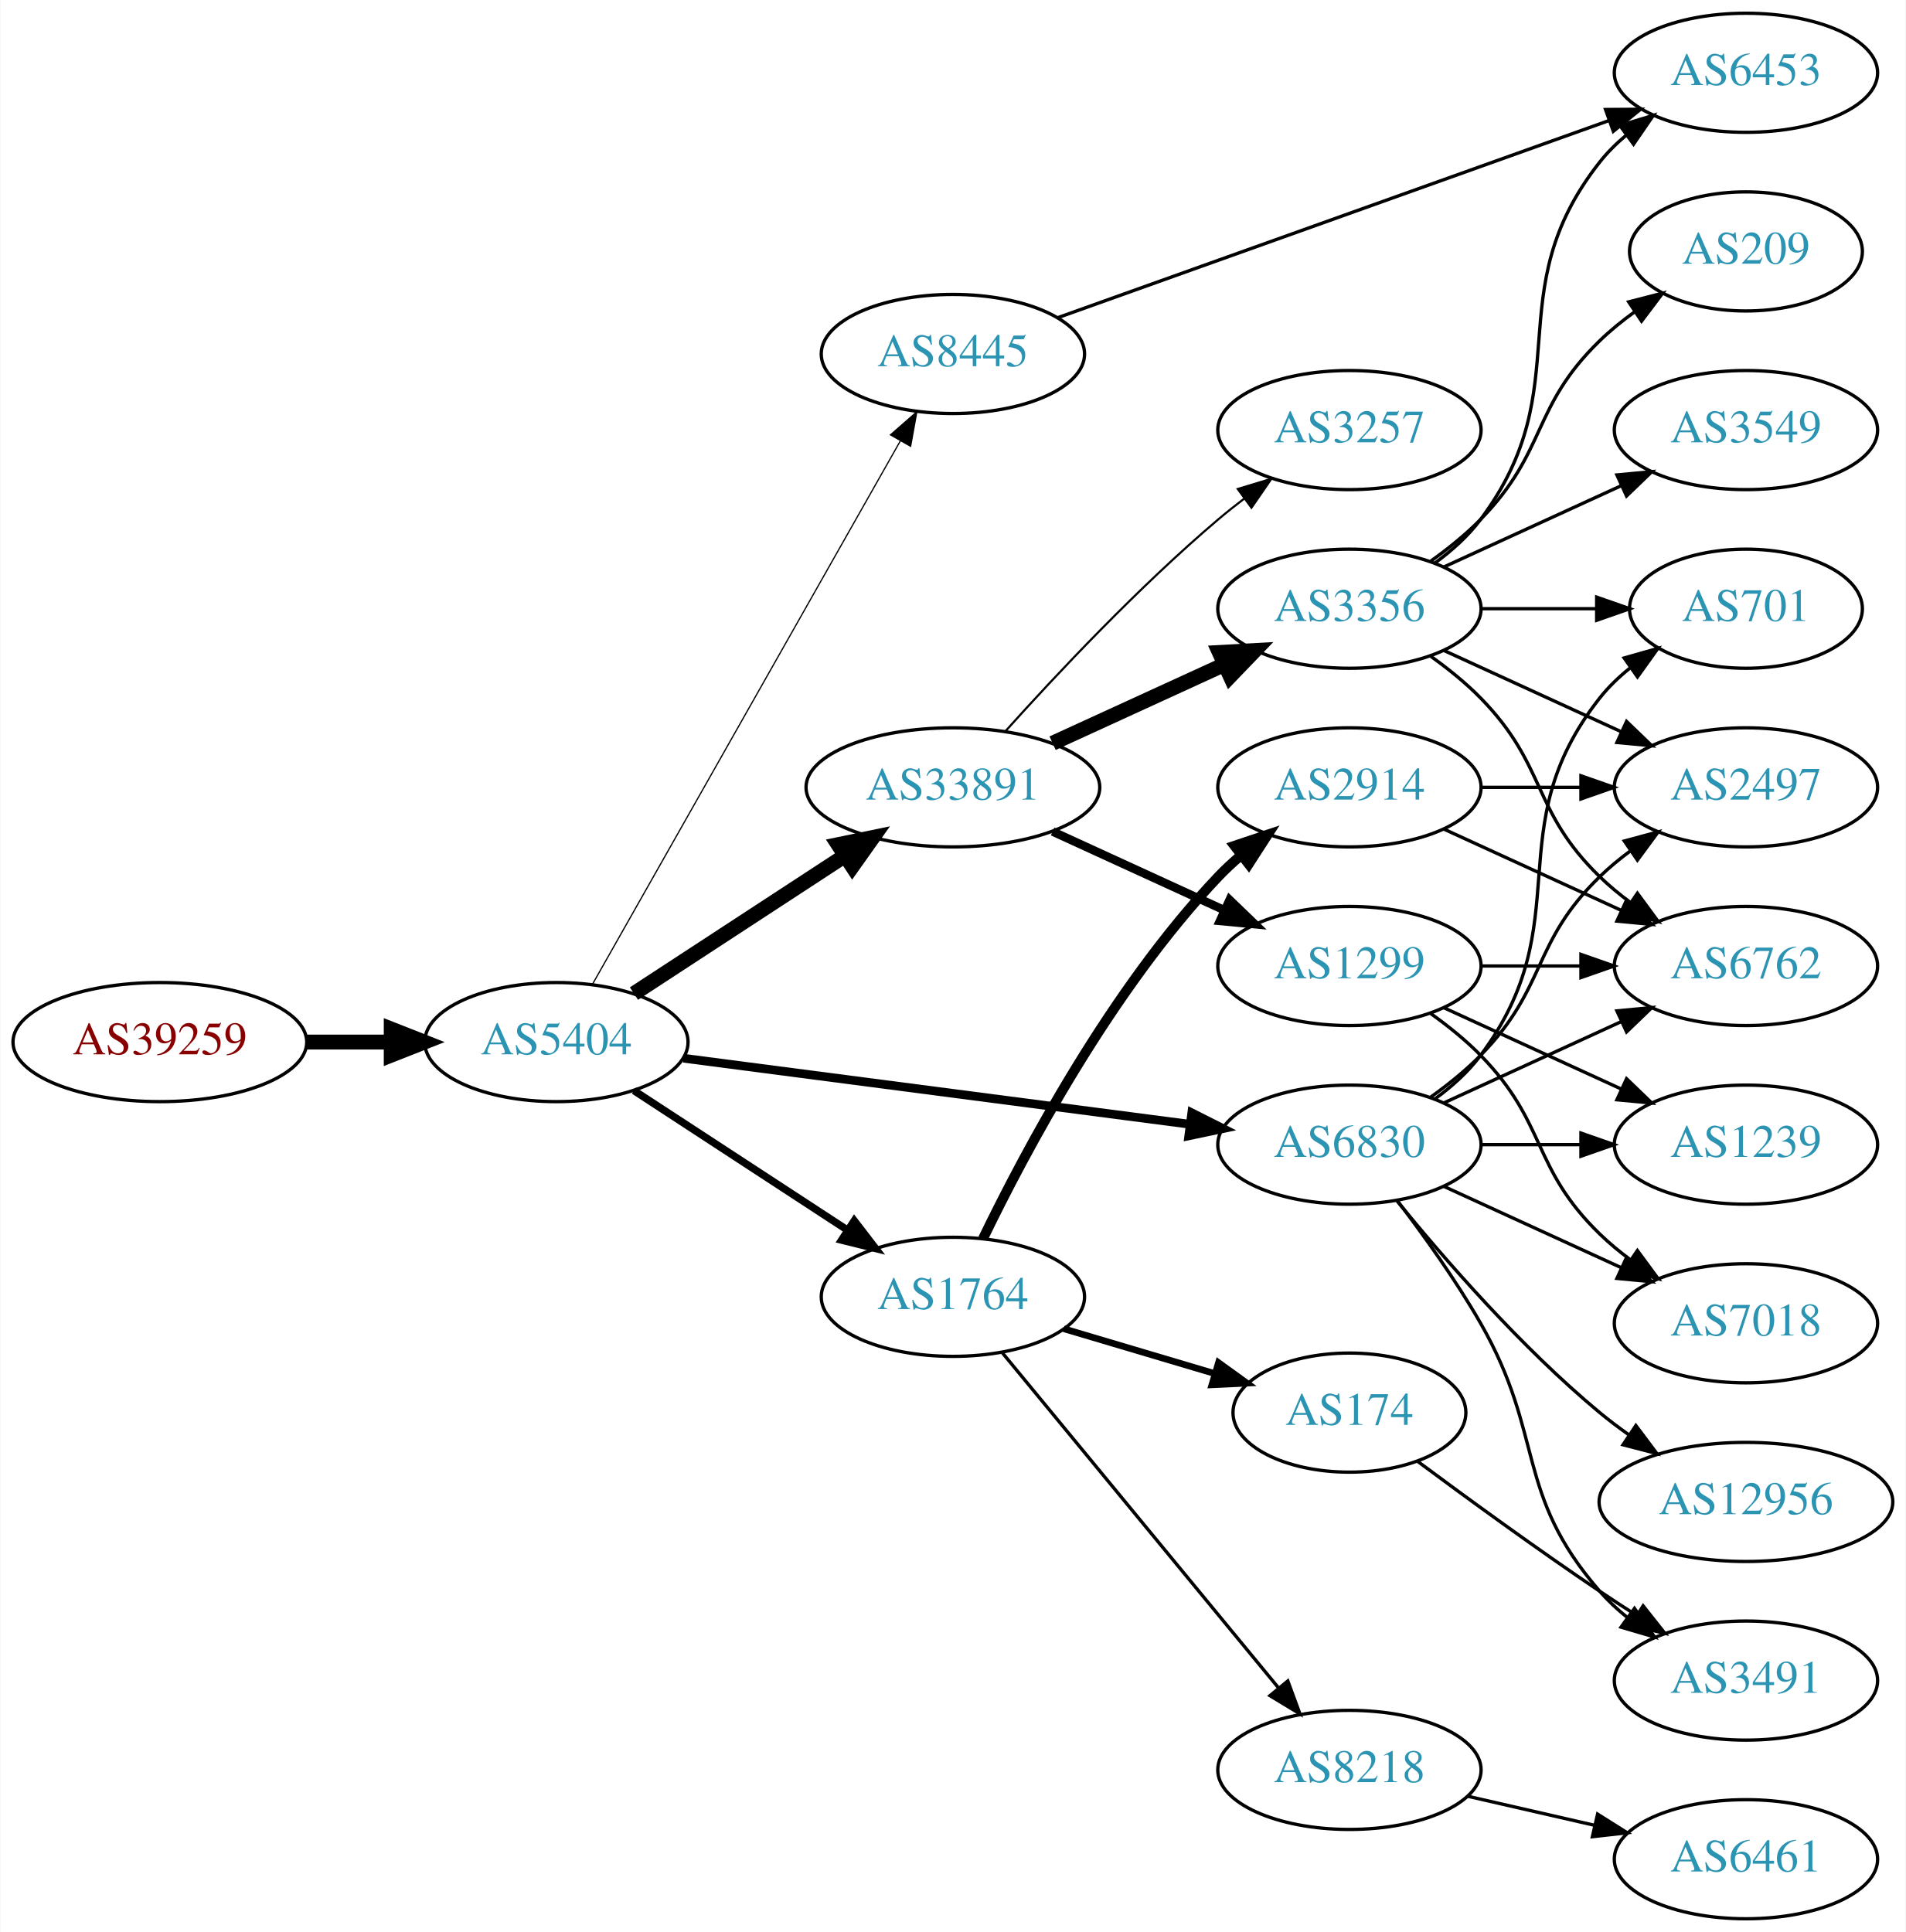
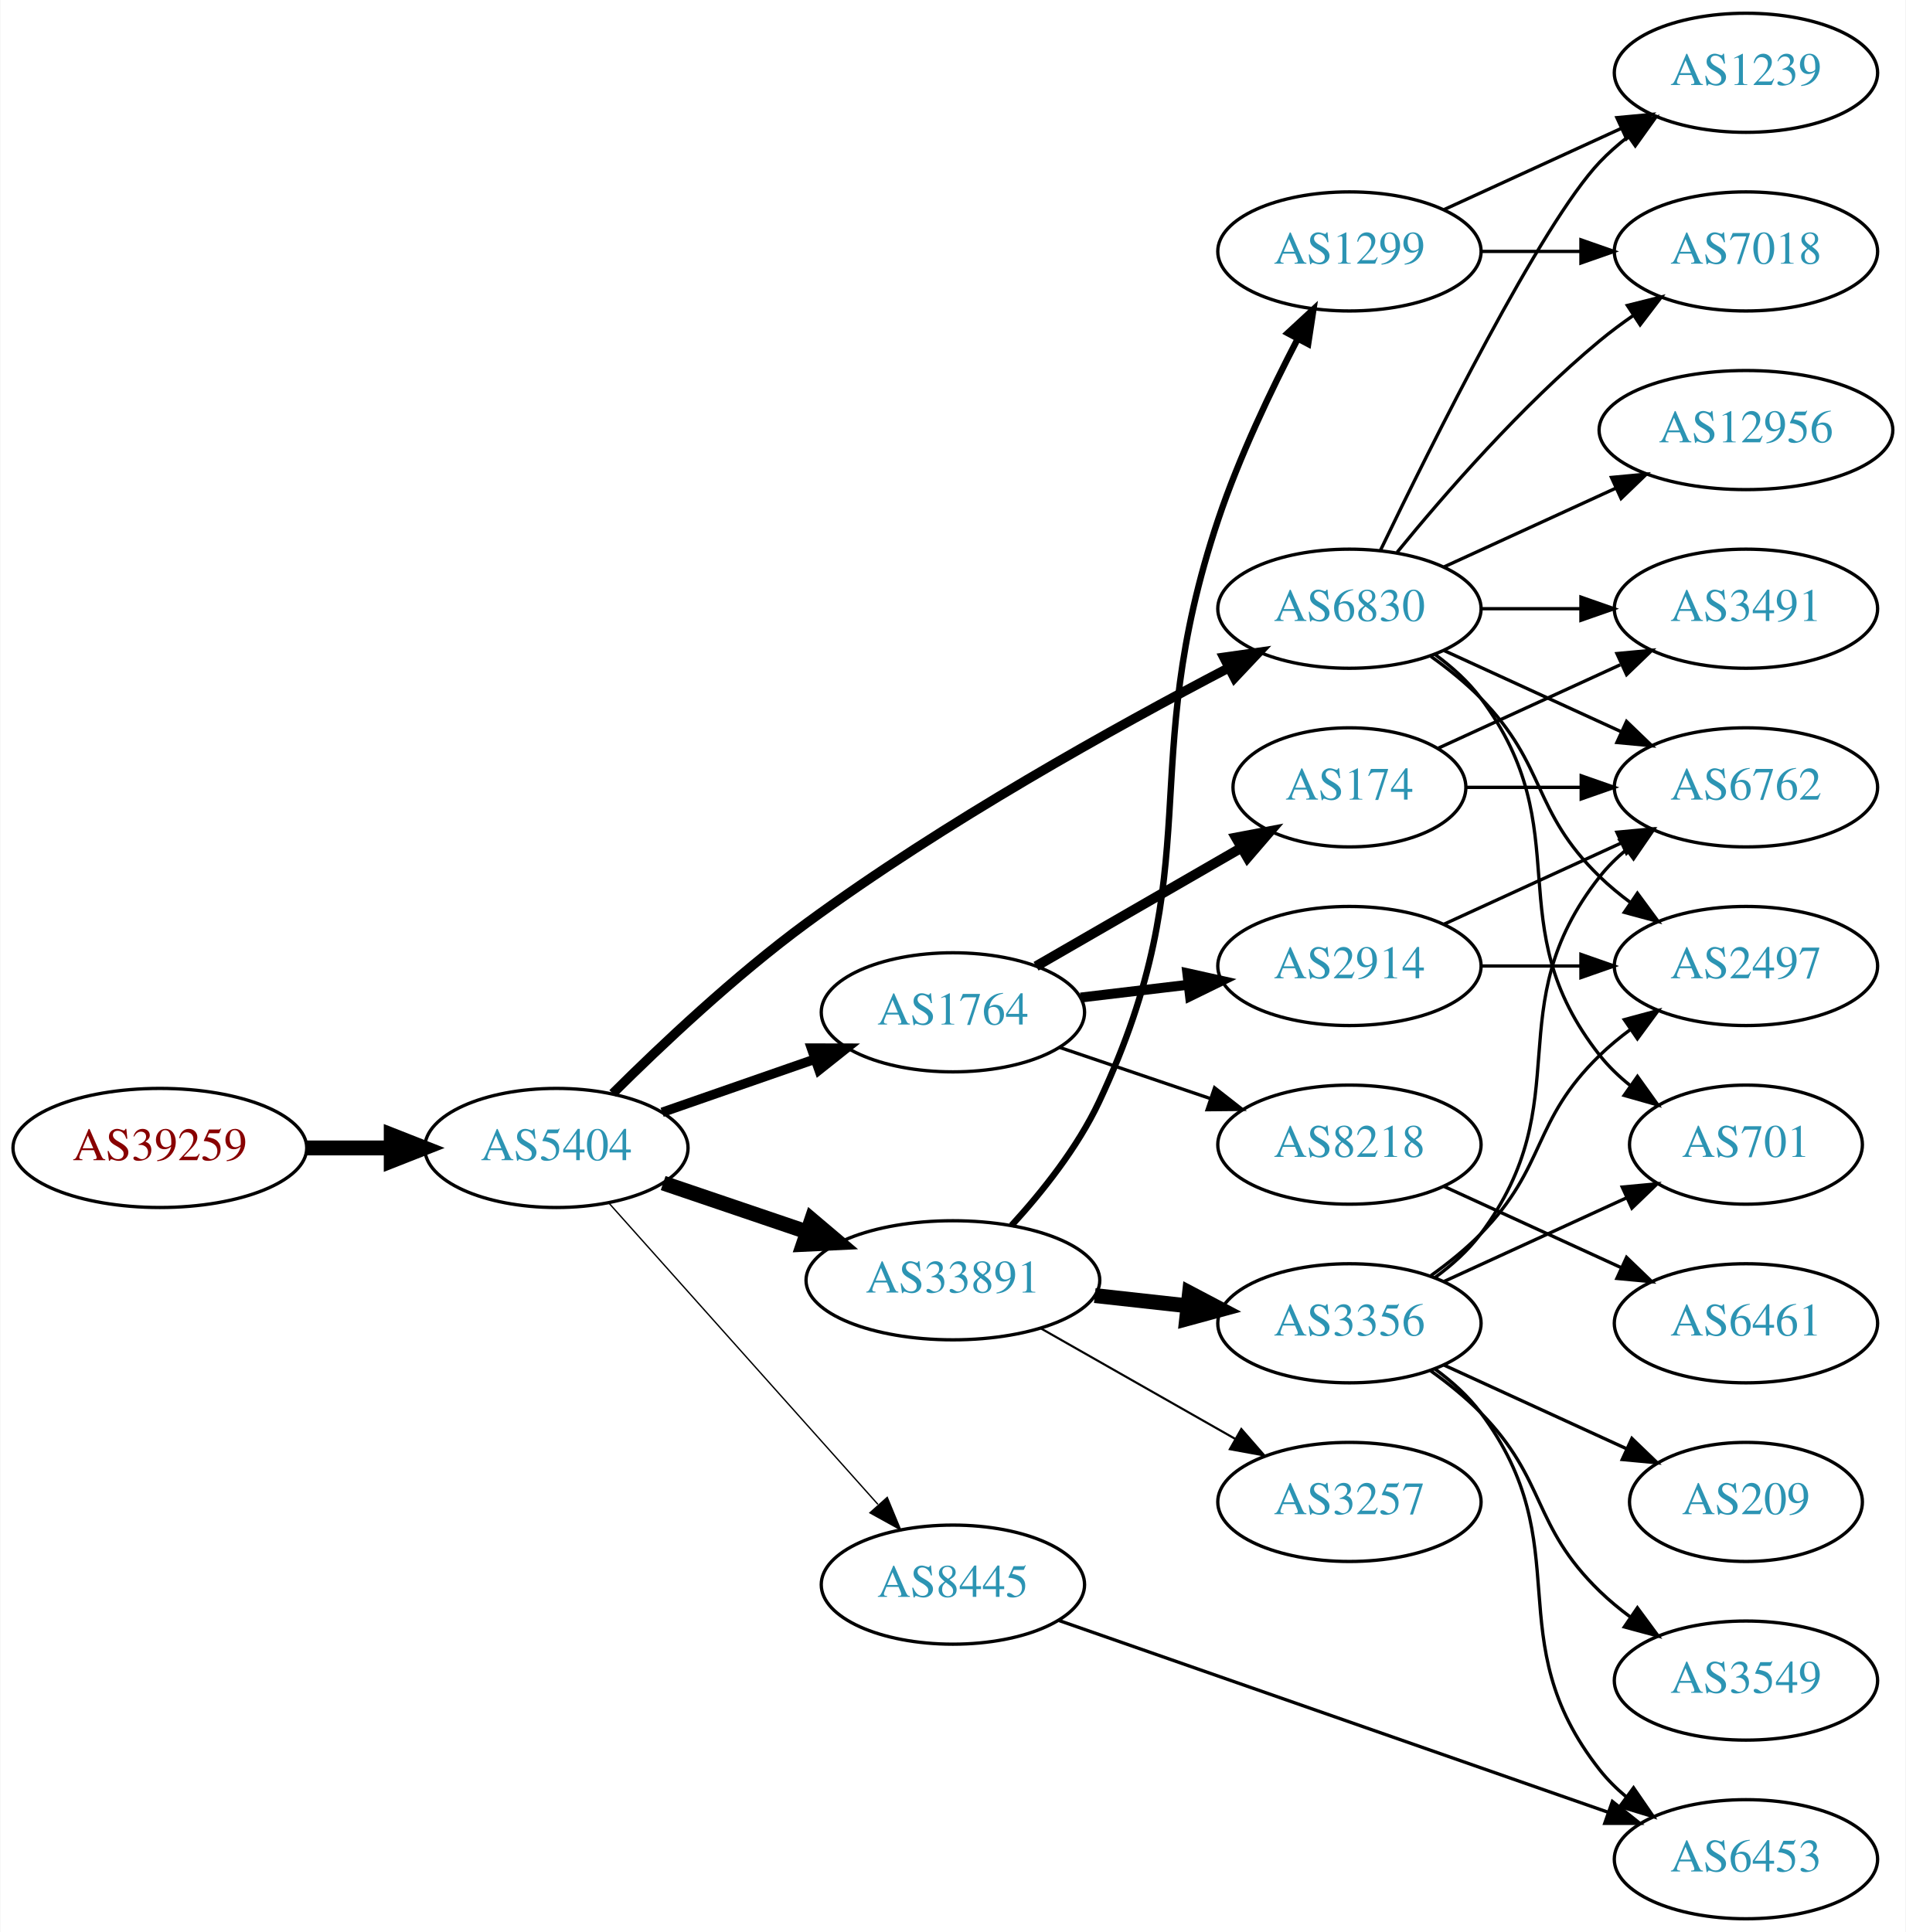
<svg xmlns="http://www.w3.org/2000/svg" xmlns:xlink="http://www.w3.org/1999/xlink" width="576pt" height="584pt" viewBox="0.00 0.00 575.76 584.00">
  <g id="graph0" class="graph" transform="scale(1 1) rotate(0) translate(4 580)">
    <polygon fill="white" stroke="none" points="-4,4 -4,-580 571.762,-580 571.762,4 -4,4" />
    <g id="node1" class="node">
      <g id="a_node1">
        <a xlink:href="/asn/39259" xlink:title="AS39259 ~ Reisenbauer Holding OUE [AT]">
-           <ellipse fill="#ffffff" stroke="black" cx="44.196" cy="-265" rx="44.393" ry="18" />
-           <text text-anchor="middle" x="44.196" y="-261.3" font-family="Times,serif" font-size="14.00" fill="#880000">AS39259</text>
+           <ellipse fill="#ffffff" stroke="black" cx="44.196" cy="-233" rx="44.393" ry="18" />
+           <text text-anchor="middle" x="44.196" y="-229.3" font-family="Times,serif" font-size="14.00" fill="#880000">AS39259</text>
        </a>
      </g>
    </g>
    <g id="node2" class="node">
      <g id="a_node2">
        <a xlink:href="/asn/5404" xlink:title="AS5404 ~ ASN conova communications GmbH [AT]">
-           <ellipse fill="#ffffff" stroke="black" cx="164.039" cy="-265" rx="39.794" ry="18" />
-           <text text-anchor="middle" x="164.039" y="-261.3" font-family="Times,serif" font-size="14.00" fill="#2c94b3">AS5404</text>
+           <ellipse fill="#ffffff" stroke="black" cx="164.039" cy="-233" rx="39.794" ry="18" />
+           <text text-anchor="middle" x="164.039" y="-229.3" font-family="Times,serif" font-size="14.00" fill="#2c94b3">AS5404</text>
        </a>
      </g>
    </g>
    <g id="edge1" class="edge">
-       <path fill="none" stroke="black" stroke-width="4.5" d="M88.407,-265C96.72,-265 105.482,-265 113.965,-265" />
-       <polygon fill="black" stroke="black" stroke-width="4.5" points="114.123,-268.938 124.123,-265 114.123,-261.063 114.123,-268.938" />
+       <path fill="none" stroke="black" stroke-width="4.5" d="M88.407,-233C96.72,-233 105.482,-233 113.965,-233" />
+       <polygon fill="black" stroke="black" stroke-width="4.5" points="114.123,-236.938 124.123,-233 114.123,-229.063 114.123,-236.938" />
    </g>
    <g id="node3" class="node">
      <g id="a_node3">
        <a xlink:href="/asn/6830" xlink:title="AS6830 ~ LGI-UPC [AT]">
-           <ellipse fill="#ffffff" stroke="black" cx="403.724" cy="-234" rx="39.794" ry="18" />
-           <text text-anchor="middle" x="403.724" y="-230.3" font-family="Times,serif" font-size="14.00" fill="#2c94b3">AS6830</text>
+           <ellipse fill="#ffffff" stroke="black" cx="403.724" cy="-396" rx="39.794" ry="18" />
+           <text text-anchor="middle" x="403.724" y="-392.3" font-family="Times,serif" font-size="14.00" fill="#2c94b3">AS6830</text>
        </a>
      </g>
    </g>
    <g id="edge2" class="edge">
-       <path fill="none" stroke="black" stroke-width="2.625" d="M202.438,-260.122C243.797,-254.728 310.511,-246.027 355.457,-240.165" />
-       <polygon fill="black" stroke="black" stroke-width="2.625" points="356.079,-243.613 365.542,-238.849 355.173,-236.672 356.079,-243.613" />
+       <path fill="none" stroke="black" stroke-width="2.864" d="M181.066,-249.458C195.623,-263.939 218.063,-285.129 239.685,-301 281.205,-331.477 333.219,-360.351 367.178,-378.095" />
+       <polygon fill="black" stroke="black" stroke-width="2.864" points="365.765,-381.305 376.254,-382.797 368.985,-375.089 365.765,-381.305" />
    </g>
    <g id="node4" class="node">
      <g id="a_node4">
-         <a xlink:href="/asn/33891" xlink:title="AS33891 ~ CORE-BACKBONE GMBH GLOBAL NETWORK [DE]">
-           <ellipse fill="#ffffff" stroke="black" cx="283.881" cy="-342" rx="44.393" ry="18" />
-           <text text-anchor="middle" x="283.881" y="-338.3" font-family="Times,serif" font-size="14.00" fill="#2c94b3">AS33891</text>
+         <a xlink:href="/asn/1764" xlink:title="AS1764 ~ NEXTLAYER-AS [AT]">
+           <ellipse fill="#ffffff" stroke="black" cx="283.881" cy="-274" rx="39.794" ry="18" />
+           <text text-anchor="middle" x="283.881" y="-270.3" font-family="Times,serif" font-size="14.00" fill="#2c94b3">AS1764</text>
        </a>
      </g>
    </g>
    <g id="edge3" class="edge">
-       <path fill="none" stroke="black" stroke-width="4.5" d="M187.481,-279.664C205.514,-291.447 231.063,-308.141 251.183,-321.288" />
-       <polygon fill="black" stroke="black" stroke-width="4.5" points="249.192,-324.69 259.717,-326.864 253.499,-318.098 249.192,-324.69" />
+       <path fill="none" stroke="black" stroke-width="2.864" d="M196,-243.772C210.097,-248.677 226.973,-254.548 242.087,-259.807" />
+       <polygon fill="black" stroke="black" stroke-width="2.864" points="241.122,-263.177 251.717,-263.157 243.423,-256.566 241.122,-263.177" />
    </g>
    <g id="node5" class="node">
      <g id="a_node5">
-         <a xlink:href="/asn/1764" xlink:title="AS1764 ~ NEXTLAYER-AS [AT]">
-           <ellipse fill="#ffffff" stroke="black" cx="283.881" cy="-188" rx="39.794" ry="18" />
-           <text text-anchor="middle" x="283.881" y="-184.3" font-family="Times,serif" font-size="14.00" fill="#2c94b3">AS1764</text>
+         <a xlink:href="/asn/33891" xlink:title="AS33891 ~ CORE-BACKBONE GMBH GLOBAL NETWORK [DE]">
+           <ellipse fill="#ffffff" stroke="black" cx="283.881" cy="-193" rx="44.393" ry="18" />
+           <text text-anchor="middle" x="283.881" y="-189.3" font-family="Times,serif" font-size="14.00" fill="#2c94b3">AS33891</text>
        </a>
      </g>
    </g>
    <g id="edge4" class="edge">
-       <path fill="none" stroke="black" stroke-width="2.25" d="M187.481,-250.336C205.747,-238.401 231.724,-221.427 251.959,-208.205" />
-       <polygon fill="black" stroke="black" stroke-width="2.25" points="254.065,-211.01 260.522,-202.61 250.236,-205.15 254.065,-211.01" />
+       <path fill="none" stroke="black" stroke-width="4.5" d="M196.309,-222.386C209.605,-217.872 225.331,-212.535 239.707,-207.655" />
+       <polygon fill="black" stroke="black" stroke-width="4.5" points="241.194,-211.308 249.398,-204.365 238.663,-203.851 241.194,-211.308" />
    </g>
    <g id="node6" class="node">
      <g id="a_node6">
        <a xlink:href="/asn/8445" xlink:title="AS8445 ~ SALZBURG-AG-AS [AT]">
-           <ellipse fill="#ffffff" stroke="black" cx="283.881" cy="-473" rx="39.794" ry="18" />
-           <text text-anchor="middle" x="283.881" y="-469.3" font-family="Times,serif" font-size="14.00" fill="#2c94b3">AS8445</text>
+           <ellipse fill="#ffffff" stroke="black" cx="283.881" cy="-101" rx="39.794" ry="18" />
+           <text text-anchor="middle" x="283.881" y="-97.3" font-family="Times,serif" font-size="14.00" fill="#2c94b3">AS8445</text>
        </a>
      </g>
    </g>
    <g id="edge5" class="edge">
-       <path fill="none" stroke="black" stroke-width="0.375" d="M174.883,-282.376C195.549,-318.853 243.556,-403.588 268.001,-446.736" />
-       <polygon fill="black" stroke="black" stroke-width="0.375" points="265.007,-448.552 272.982,-455.527 271.098,-445.101 265.007,-448.552" />
+       <path fill="none" stroke="black" stroke-width="0.409" d="M179.963,-216.282C200.506,-193.272 237.625,-151.693 261.222,-125.261" />
+       <polygon fill="black" stroke="black" stroke-width="0.409" points="264.029,-127.373 268.078,-117.582 258.807,-122.711 264.029,-127.373" />
    </g>
    <g id="node7" class="node">
      <g id="a_node7">
        <a xlink:href="/asn/2497" xlink:title="AS2497 ~ Internet Initiative Japan Inc. [JP]">
-           <ellipse fill="#ffffff" stroke="black" cx="523.566" cy="-342" rx="39.794" ry="18" />
-           <text text-anchor="middle" x="523.566" y="-338.3" font-family="Times,serif" font-size="14.00" fill="#2c94b3">AS2497</text>
+           <ellipse fill="#ffffff" stroke="black" cx="523.566" cy="-288" rx="39.794" ry="18" />
+           <text text-anchor="middle" x="523.566" y="-284.3" font-family="Times,serif" font-size="14.00" fill="#2c94b3">AS2497</text>
        </a>
      </g>
    </g>
    <g id="edge6" class="edge">
-       <path fill="none" stroke="black" d="M428.318,-248.389C433.574,-252.148 438.906,-256.437 443.37,-261 463.543,-281.617 458.677,-294.906 479.37,-315 482.215,-317.763 485.389,-320.386 488.689,-322.834" />
-       <polygon fill="black" stroke="black" points="486.806,-325.786 497.037,-328.538 490.755,-320.006 486.806,-325.786" />
+       <path fill="none" stroke="black" d="M428.318,-381.611C433.574,-377.852 438.906,-373.563 443.37,-369 463.543,-348.383 458.677,-335.094 479.37,-315 482.215,-312.237 485.389,-309.614 488.689,-307.166" />
+       <polygon fill="black" stroke="black" points="490.755,-309.994 497.037,-301.462 486.806,-304.214 490.755,-309.994" />
    </g>
    <g id="node8" class="node">
      <g id="a_node8">
-         <a xlink:href="/asn/12956" xlink:title="AS12956 ~ TELXIUS [ES]">
-           <ellipse fill="#ffffff" stroke="black" cx="523.566" cy="-126" rx="44.393" ry="18" />
-           <text text-anchor="middle" x="523.566" y="-122.3" font-family="Times,serif" font-size="14.00" fill="#2c94b3">AS12956</text>
+         <a xlink:href="/asn/1239" xlink:title="AS1239 ~ Sprint [US]">
+           <ellipse fill="#ffffff" stroke="black" cx="523.566" cy="-558" rx="39.794" ry="18" />
+           <text text-anchor="middle" x="523.566" y="-554.3" font-family="Times,serif" font-size="14.00" fill="#2c94b3">AS1239</text>
        </a>
      </g>
    </g>
    <g id="edge7" class="edge">
-       <path fill="none" stroke="black" d="M418.143,-216.935C432.257,-199.625 455.672,-172.655 479.37,-153 482.108,-150.729 485.052,-148.506 488.069,-146.37" />
-       <polygon fill="black" stroke="black" points="490.295,-149.092 496.658,-140.621 486.401,-143.275 490.295,-149.092" />
+       <path fill="none" stroke="black" d="M413.071,-413.595C428.538,-445.732 461.683,-512.34 479.37,-531 481.956,-533.728 484.874,-536.294 487.942,-538.677" />
+       <polygon fill="black" stroke="black" points="486.096,-541.658 496.29,-544.543 490.12,-535.93 486.096,-541.658" />
    </g>
    <g id="node9" class="node">
      <g id="a_node9">
-         <a xlink:href="/asn/7018" xlink:title="AS7018 ~ AT&amp;T Services, Inc. [US]">
-           <ellipse fill="#ffffff" stroke="black" cx="523.566" cy="-180" rx="39.794" ry="18" />
-           <text text-anchor="middle" x="523.566" y="-176.3" font-family="Times,serif" font-size="14.00" fill="#2c94b3">AS7018</text>
+         <a xlink:href="/asn/6762" xlink:title="AS6762 ~ TELECOM ITALIA SPARKLE S.p.A. [IT]">
+           <ellipse fill="#ffffff" stroke="black" cx="523.566" cy="-342" rx="39.794" ry="18" />
+           <text text-anchor="middle" x="523.566" y="-338.3" font-family="Times,serif" font-size="14.00" fill="#2c94b3">AS6762</text>
        </a>
      </g>
    </g>
    <g id="edge8" class="edge">
-       <path fill="none" stroke="black" d="M432.353,-221.339C448.31,-214.027 468.58,-204.739 485.863,-196.819" />
-       <polygon fill="black" stroke="black" points="487.478,-199.929 495.111,-192.581 484.562,-193.565 487.478,-199.929" />
+       <path fill="none" stroke="black" d="M432.353,-383.339C448.31,-376.027 468.58,-366.739 485.863,-358.819" />
+       <polygon fill="black" stroke="black" points="487.478,-361.929 495.111,-354.581 484.562,-355.565 487.478,-361.929" />
    </g>
    <g id="node10" class="node">
      <g id="a_node10">
-         <a xlink:href="/asn/701" xlink:title="AS701 ~ UUNET [US]">
-           <ellipse fill="#ffffff" stroke="black" cx="523.566" cy="-396" rx="35.194" ry="18" />
-           <text text-anchor="middle" x="523.566" y="-392.3" font-family="Times,serif" font-size="14.00" fill="#2c94b3">AS701</text>
+         <a xlink:href="/asn/7018" xlink:title="AS7018 ~ AT&amp;T Services, Inc. [US]">
+           <ellipse fill="#ffffff" stroke="black" cx="523.566" cy="-504" rx="39.794" ry="18" />
+           <text text-anchor="middle" x="523.566" y="-500.3" font-family="Times,serif" font-size="14.00" fill="#2c94b3">AS7018</text>
        </a>
      </g>
    </g>
    <g id="edge9" class="edge">
-       <path fill="none" stroke="black" d="M429.655,-247.882C434.731,-251.611 439.649,-256.016 443.37,-261 473.642,-301.542 448.072,-329.246 479.37,-369 482.017,-372.361 485.205,-375.417 488.637,-378.161" />
-       <polygon fill="black" stroke="black" points="486.75,-381.113 496.944,-384 490.775,-375.386 486.75,-381.113" />
+       <path fill="none" stroke="black" d="M418.143,-413.065C432.257,-430.375 455.672,-457.345 479.37,-477 482.587,-479.668 486.087,-482.27 489.658,-484.741" />
+       <polygon fill="black" stroke="black" points="487.735,-487.666 498.014,-490.236 491.581,-481.817 487.735,-487.666" />
    </g>
    <g id="node11" class="node">
      <g id="a_node11">
-         <a xlink:href="/asn/3491" xlink:title="AS3491 ~ PCCW Global, Inc. [US]">
-           <ellipse fill="#ffffff" stroke="black" cx="523.566" cy="-72" rx="39.794" ry="18" />
-           <text text-anchor="middle" x="523.566" y="-68.3" font-family="Times,serif" font-size="14.00" fill="#2c94b3">AS3491</text>
+         <a xlink:href="/asn/701" xlink:title="AS701 ~ UUNET [US]">
+           <ellipse fill="#ffffff" stroke="black" cx="523.566" cy="-234" rx="35.194" ry="18" />
+           <text text-anchor="middle" x="523.566" y="-230.3" font-family="Times,serif" font-size="14.00" fill="#2c94b3">AS701</text>
        </a>
      </g>
    </g>
    <g id="edge10" class="edge">
-       <path fill="none" stroke="black" d="M418.185,-217.087C426.078,-206.73 435.927,-193.008 443.37,-180 462.935,-145.806 453.536,-128.742 479.37,-99 481.835,-96.162 484.672,-93.523 487.689,-91.094" />
-       <polygon fill="black" stroke="black" points="489.876,-93.833 495.968,-85.164 485.8,-88.142 489.876,-93.833" />
+       <path fill="none" stroke="black" d="M429.655,-382.118C434.731,-378.389 439.649,-373.984 443.37,-369 473.642,-328.458 448.072,-300.754 479.37,-261 482.017,-257.639 485.205,-254.583 488.637,-251.839" />
+       <polygon fill="black" stroke="black" points="490.775,-254.614 496.944,-246 486.75,-248.887 490.775,-254.614" />
    </g>
    <g id="node12" class="node">
      <g id="a_node12">
-         <a xlink:href="/asn/6762" xlink:title="AS6762 ~ TELECOM ITALIA SPARKLE S.p.A. [IT]">
-           <ellipse fill="#ffffff" stroke="black" cx="523.566" cy="-288" rx="39.794" ry="18" />
-           <text text-anchor="middle" x="523.566" y="-284.3" font-family="Times,serif" font-size="14.00" fill="#2c94b3">AS6762</text>
+         <a xlink:href="/asn/3491" xlink:title="AS3491 ~ PCCW Global, Inc. [US]">
+           <ellipse fill="#ffffff" stroke="black" cx="523.566" cy="-396" rx="39.794" ry="18" />
+           <text text-anchor="middle" x="523.566" y="-392.3" font-family="Times,serif" font-size="14.00" fill="#2c94b3">AS3491</text>
        </a>
      </g>
    </g>
    <g id="edge11" class="edge">
-       <path fill="none" stroke="black" d="M432.353,-246.661C448.31,-253.973 468.58,-263.261 485.863,-271.181" />
-       <polygon fill="black" stroke="black" points="484.562,-274.435 495.111,-275.419 487.478,-268.071 484.562,-274.435" />
+       <path fill="none" stroke="black" d="M443.636,-396C453.19,-396 463.539,-396 473.502,-396" />
+       <polygon fill="black" stroke="black" points="473.695,-399.5 483.695,-396 473.694,-392.5 473.695,-399.5" />
    </g>
    <g id="node13" class="node">
      <g id="a_node13">
-         <a xlink:href="/asn/1239" xlink:title="AS1239 ~ Sprint [US]">
-           <ellipse fill="#ffffff" stroke="black" cx="523.566" cy="-234" rx="39.794" ry="18" />
-           <text text-anchor="middle" x="523.566" y="-230.3" font-family="Times,serif" font-size="14.00" fill="#2c94b3">AS1239</text>
+         <a xlink:href="/asn/12956" xlink:title="AS12956 ~ TELXIUS [ES]">
+           <ellipse fill="#ffffff" stroke="black" cx="523.566" cy="-450" rx="44.393" ry="18" />
+           <text text-anchor="middle" x="523.566" y="-446.3" font-family="Times,serif" font-size="14.00" fill="#2c94b3">AS12956</text>
        </a>
      </g>
    </g>
    <g id="edge12" class="edge">
-       <path fill="none" stroke="black" d="M443.636,-234C453.19,-234 463.539,-234 473.502,-234" />
-       <polygon fill="black" stroke="black" points="473.695,-237.5 483.695,-234 473.694,-230.5 473.695,-237.5" />
+       <path fill="none" stroke="black" d="M432.353,-408.661C447.85,-415.762 467.417,-424.728 484.364,-432.494" />
+       <polygon fill="black" stroke="black" points="482.917,-435.681 493.466,-436.665 485.833,-429.317 482.917,-435.681" />
    </g>
    <g id="node14" class="node">
      <g id="a_node14">
-         <a xlink:href="/asn/3257" xlink:title="AS3257 ~ GTT [DE]">
-           <ellipse fill="#ffffff" stroke="black" cx="403.724" cy="-450" rx="39.794" ry="18" />
-           <text text-anchor="middle" x="403.724" y="-446.3" font-family="Times,serif" font-size="14.00" fill="#2c94b3">AS3257</text>
+         <a xlink:href="/asn/8218" xlink:title="AS8218 ~ legacy Neotelecoms [FR]">
+           <ellipse fill="#ffffff" stroke="black" cx="403.724" cy="-234" rx="39.794" ry="18" />
+           <text text-anchor="middle" x="403.724" y="-230.3" font-family="Times,serif" font-size="14.00" fill="#2c94b3">AS8218</text>
        </a>
      </g>
    </g>
    <g id="edge13" class="edge">
-       <path fill="none" stroke="black" stroke-width="0.643" d="M299.814,-359.044C315.14,-376.097 340.075,-402.65 364.077,-423 366.574,-425.117 369.235,-427.232 371.946,-429.293" />
-       <polygon fill="black" stroke="black" stroke-width="0.643" points="369.983,-432.194 380.123,-435.266 374.112,-426.541 369.983,-432.194" />
+       <path fill="none" stroke="black" d="M316.151,-263.386C330.135,-258.639 346.806,-252.981 361.768,-247.902" />
+       <polygon fill="black" stroke="black" points="362.963,-251.192 371.307,-244.664 360.713,-244.564 362.963,-251.192" />
    </g>
    <g id="node15" class="node">
      <g id="a_node15">
-         <a xlink:href="/asn/3356" xlink:title="AS3356 ~ Level 3 Parent, LLC [US]">
-           <ellipse fill="#ffffff" stroke="black" cx="403.724" cy="-396" rx="39.794" ry="18" />
-           <text text-anchor="middle" x="403.724" y="-392.3" font-family="Times,serif" font-size="14.00" fill="#2c94b3">AS3356</text>
+         <a xlink:href="/asn/2914" xlink:title="AS2914 ~ NTT America, Inc. [US]">
+           <ellipse fill="#ffffff" stroke="black" cx="403.724" cy="-288" rx="39.794" ry="18" />
+           <text text-anchor="middle" x="403.724" y="-284.3" font-family="Times,serif" font-size="14.00" fill="#2c94b3">AS2914</text>
        </a>
      </g>
    </g>
    <g id="edge14" class="edge">
-       <path fill="none" stroke="black" stroke-width="4.5" d="M314.011,-355.348C329.622,-362.502 349.02,-371.391 365.692,-379.03" />
-       <polygon fill="black" stroke="black" stroke-width="4.5" points="364.412,-382.775 375.144,-383.362 367.693,-375.616 364.412,-382.775" />
+       <path fill="none" stroke="black" stroke-width="3" d="M322.491,-278.468C332.802,-279.693 344.12,-281.038 354.92,-282.321" />
+       <polygon fill="black" stroke="black" stroke-width="3" points="354.724,-285.822 365.067,-283.526 355.55,-278.871 354.724,-285.822" />
    </g>
    <g id="node16" class="node">
      <g id="a_node16">
-         <a xlink:href="/asn/1299" xlink:title="AS1299 ~ Telia Carrier [EU]">
-           <ellipse fill="#ffffff" stroke="black" cx="403.724" cy="-288" rx="39.794" ry="18" />
-           <text text-anchor="middle" x="403.724" y="-284.3" font-family="Times,serif" font-size="14.00" fill="#2c94b3">AS1299</text>
+         <a xlink:href="/asn/174" xlink:title="AS174 ~ Cogent Communications [US]">
+           <ellipse fill="#ffffff" stroke="black" cx="403.724" cy="-342" rx="35.194" ry="18" />
+           <text text-anchor="middle" x="403.724" y="-338.3" font-family="Times,serif" font-size="14.00" fill="#2c94b3">AS174</text>
        </a>
      </g>
    </g>
    <g id="edge15" class="edge">
-       <path fill="none" stroke="black" stroke-width="2.571" d="M314.011,-328.652C329.622,-321.498 349.02,-312.609 365.692,-304.97" />
-       <polygon fill="black" stroke="black" stroke-width="2.571" points="367.511,-307.986 375.144,-300.638 364.595,-301.622 367.511,-307.986" />
-     </g>
-     <g id="node17" class="node">
-       <g id="a_node17">
-         <a xlink:href="/asn/2914" xlink:title="AS2914 ~ NTT America, Inc. [US]">
-           <ellipse fill="#ffffff" stroke="black" cx="403.724" cy="-342" rx="39.794" ry="18" />
-           <text text-anchor="middle" x="403.724" y="-338.3" font-family="Times,serif" font-size="14.00" fill="#2c94b3">AS2914</text>
-         </a>
-       </g>
-     </g>
-     <g id="edge16" class="edge">
-       <path fill="none" stroke="black" stroke-width="3" d="M292.954,-205.531C305.517,-231.525 331.701,-280.887 364.077,-315 366.137,-317.171 368.397,-319.272 370.758,-321.279" />
-       <polygon fill="black" stroke="black" stroke-width="3" points="368.985,-324.334 379.028,-327.708 373.281,-318.808 368.985,-324.334" />
+       <path fill="none" stroke="black" stroke-width="3" d="M309.013,-287.925C326.917,-298.256 351.498,-312.441 370.993,-323.69" />
+       <polygon fill="black" stroke="black" stroke-width="3" points="369.415,-326.82 379.826,-328.787 372.914,-320.757 369.415,-326.82" />
    </g>
    <g id="node18" class="node">
      <g id="a_node18">
-         <a xlink:href="/asn/174" xlink:title="AS174 ~ Cogent Communications [US]">
-           <ellipse fill="#ffffff" stroke="black" cx="403.724" cy="-153" rx="35.194" ry="18" />
-           <text text-anchor="middle" x="403.724" y="-149.3" font-family="Times,serif" font-size="14.00" fill="#2c94b3">AS174</text>
+         <a xlink:href="/asn/3356" xlink:title="AS3356 ~ Level 3 Parent, LLC [US]">
+           <ellipse fill="#ffffff" stroke="black" cx="403.724" cy="-180" rx="39.794" ry="18" />
+           <text text-anchor="middle" x="403.724" y="-176.3" font-family="Times,serif" font-size="14.00" fill="#2c94b3">AS3356</text>
        </a>
      </g>
    </g>
    <g id="edge17" class="edge">
-       <path fill="none" stroke="black" stroke-width="2" d="M317.394,-178.343C331.454,-174.168 348.043,-169.241 362.838,-164.846" />
-       <polygon fill="black" stroke="black" stroke-width="2" points="364.151,-168.108 372.741,-161.905 362.158,-161.397 364.151,-168.108" />
+       <path fill="none" stroke="black" stroke-width="4.5" d="M326.76,-188.38C335.796,-187.383 345.418,-186.322 354.669,-185.301" />
+       <polygon fill="black" stroke="black" stroke-width="4.5" points="355.398,-189.182 364.906,-184.172 354.534,-181.355 355.398,-189.182" />
    </g>
    <g id="node19" class="node">
      <g id="a_node19">
-         <a xlink:href="/asn/8218" xlink:title="AS8218 ~ legacy Neotelecoms [FR]">
-           <ellipse fill="#ffffff" stroke="black" cx="403.724" cy="-45" rx="39.794" ry="18" />
-           <text text-anchor="middle" x="403.724" y="-41.3" font-family="Times,serif" font-size="14.00" fill="#2c94b3">AS8218</text>
+         <a xlink:href="/asn/1299" xlink:title="AS1299 ~ Telia Carrier [EU]">
+           <ellipse fill="#ffffff" stroke="black" cx="403.724" cy="-504" rx="39.794" ry="18" />
+           <text text-anchor="middle" x="403.724" y="-500.3" font-family="Times,serif" font-size="14.00" fill="#2c94b3">AS1299</text>
        </a>
      </g>
    </g>
    <g id="edge18" class="edge">
-       <path fill="none" stroke="black" d="M298.862,-171.034C319.504,-145.986 358.264,-98.951 382.153,-69.962" />
-       <polygon fill="black" stroke="black" points="385.103,-71.887 388.761,-61.944 379.7,-67.435 385.103,-71.887" />
+       <path fill="none" stroke="black" stroke-width="1.929" d="M301.589,-209.564C310.757,-219.585 321.557,-233.085 328.077,-247 361.957,-319.297 338.699,-347.299 364.077,-423 370.393,-441.84 380.007,-462.011 388.066,-477.511" />
+       <polygon fill="black" stroke="black" stroke-width="1.929" points="385.06,-479.313 392.839,-486.505 391.243,-476.031 385.06,-479.313" />
+     </g>
+     <g id="node20" class="node">
+       <g id="a_node20">
+         <a xlink:href="/asn/3257" xlink:title="AS3257 ~ GTT [DE]">
+           <ellipse fill="#ffffff" stroke="black" cx="403.724" cy="-126" rx="39.794" ry="18" />
+           <text text-anchor="middle" x="403.724" y="-122.3" font-family="Times,serif" font-size="14.00" fill="#2c94b3">AS3257</text>
+         </a>
+       </g>
+     </g>
+     <g id="edge19" class="edge">
+       <path fill="none" stroke="black" stroke-width="0.643" d="M310.451,-178.462C327.671,-168.672 350.556,-155.66 369.227,-145.045" />
+       <polygon fill="black" stroke="black" stroke-width="0.643" points="371.048,-148.036 378.011,-140.05 367.588,-141.95 371.048,-148.036" />
    </g>
    <g id="node22" class="node">
      <g id="a_node22">
        <a xlink:href="/asn/6453" xlink:title="AS6453 ~ TATA COMMUNICATIONS (AMERICA) INC [US]">
-           <ellipse fill="#ffffff" stroke="black" cx="523.566" cy="-558" rx="39.794" ry="18" />
-           <text text-anchor="middle" x="523.566" y="-554.3" font-family="Times,serif" font-size="14.00" fill="#2c94b3">AS6453</text>
-         </a>
-       </g>
+           <ellipse fill="#ffffff" stroke="black" cx="523.566" cy="-18" rx="39.794" ry="18" />
+           <text text-anchor="middle" x="523.566" y="-14.3" font-family="Times,serif" font-size="14.00" fill="#2c94b3">AS6453</text>
+         </a>
+       </g>
+     </g>
+     <g id="edge32" class="edge">
+       <path fill="none" stroke="black" d="M315.954,-90.149C358.482,-75.299 434.888,-48.617 481.918,-32.194" />
+       <polygon fill="black" stroke="black" points="483.198,-35.455 491.486,-28.854 480.891,-28.846 483.198,-35.455" />
+     </g>
+     <g id="node17" class="node">
+       <g id="a_node17">
+         <a xlink:href="/asn/6461" xlink:title="AS6461 ~ Zayo Bandwidth [US]">
+           <ellipse fill="#ffffff" stroke="black" cx="523.566" cy="-180" rx="39.794" ry="18" />
+           <text text-anchor="middle" x="523.566" y="-176.3" font-family="Times,serif" font-size="14.00" fill="#2c94b3">AS6461</text>
+         </a>
+       </g>
+     </g>
+     <g id="edge16" class="edge">
+       <path fill="none" stroke="black" d="M432.353,-221.339C448.31,-214.027 468.58,-204.739 485.863,-196.819" />
+       <polygon fill="black" stroke="black" points="487.478,-199.929 495.111,-192.581 484.562,-193.565 487.478,-199.929" />
+     </g>
+     <g id="edge30" class="edge">
+       <path fill="none" stroke="black" d="M443.636,-288C453.19,-288 463.539,-288 473.502,-288" />
+       <polygon fill="black" stroke="black" points="473.695,-291.5 483.695,-288 473.694,-284.5 473.695,-291.5" />
    </g>
    <g id="edge31" class="edge">
-       <path fill="none" stroke="black" d="M315.468,-483.938C357.959,-499.134 434.933,-526.661 482.125,-543.538" />
-       <polygon fill="black" stroke="black" points="481.126,-546.897 491.721,-546.969 483.483,-540.306 481.126,-546.897" />
+       <path fill="none" stroke="black" d="M432.353,-300.661C448.31,-307.973 468.58,-317.261 485.863,-325.181" />
+       <polygon fill="black" stroke="black" points="484.562,-328.435 495.111,-329.419 487.478,-322.071 484.562,-328.435" />
+     </g>
+     <g id="edge29" class="edge">
+       <path fill="none" stroke="black" d="M439.125,-342C449.949,-342 462.117,-342 473.744,-342" />
+       <polygon fill="black" stroke="black" points="473.775,-345.5 483.775,-342 473.775,-338.5 473.775,-345.5" />
+     </g>
+     <g id="edge28" class="edge">
+       <path fill="none" stroke="black" d="M430.585,-353.851C446.705,-361.238 467.708,-370.862 485.573,-379.048" />
+       <polygon fill="black" stroke="black" points="484.575,-382.441 495.125,-383.425 487.492,-376.077 484.575,-382.441" />
+     </g>
+     <g id="edge24" class="edge">
+       <path fill="none" stroke="black" d="M428.318,-194.389C433.574,-198.148 438.906,-202.437 443.37,-207 463.543,-227.617 458.677,-240.906 479.37,-261 482.215,-263.763 485.389,-266.386 488.689,-268.834" />
+       <polygon fill="black" stroke="black" points="486.806,-271.786 497.037,-274.538 490.755,-266.006 486.806,-271.786" />
    </g>
    <g id="edge23" class="edge">
-       <path fill="none" stroke="black" d="M432.353,-383.339C448.31,-376.027 468.58,-366.739 485.863,-358.819" />
-       <polygon fill="black" stroke="black" points="487.478,-361.929 495.111,-354.581 484.562,-355.565 487.478,-361.929" />
-     </g>
-     <g id="edge20" class="edge">
-       <path fill="none" stroke="black" d="M443.636,-396C454.723,-396 466.883,-396 478.265,-396" />
-       <polygon fill="black" stroke="black" points="478.447,-399.5 488.447,-396 478.447,-392.5 478.447,-399.5" />
-     </g>
-     <g id="edge24" class="edge">
-       <path fill="none" stroke="black" d="M428.318,-381.611C433.574,-377.852 438.906,-373.563 443.37,-369 463.543,-348.383 458.677,-335.094 479.37,-315 482.215,-312.237 485.389,-309.614 488.689,-307.166" />
-       <polygon fill="black" stroke="black" points="490.755,-309.994 497.037,-301.462 486.806,-304.214 490.755,-309.994" />
-     </g>
-     <g id="node20" class="node">
-       <g id="a_node20">
-         <a xlink:href="/asn/3549" xlink:title="AS3549 ~ Level 3 Parent, LLC [US]">
-           <ellipse fill="#ffffff" stroke="black" cx="523.566" cy="-450" rx="39.794" ry="18" />
-           <text text-anchor="middle" x="523.566" y="-446.3" font-family="Times,serif" font-size="14.00" fill="#2c94b3">AS3549</text>
-         </a>
-       </g>
-     </g>
-     <g id="edge19" class="edge">
-       <path fill="none" stroke="black" d="M432.353,-408.661C448.31,-415.973 468.58,-425.261 485.863,-433.181" />
-       <polygon fill="black" stroke="black" points="484.562,-436.435 495.111,-437.419 487.478,-430.071 484.562,-436.435" />
+       <path fill="none" stroke="black" d="M429.655,-193.882C434.731,-197.611 439.649,-202.016 443.37,-207 473.642,-247.542 448.072,-275.246 479.37,-315 481.695,-317.953 484.439,-320.67 487.398,-323.147" />
+       <polygon fill="black" stroke="black" points="485.457,-326.064 495.595,-329.145 489.591,-320.415 485.457,-326.064" />
+     </g>
+     <g id="edge25" class="edge">
+       <path fill="none" stroke="black" d="M432.353,-192.661C448.769,-200.183 469.75,-209.798 487.347,-217.861" />
+       <polygon fill="black" stroke="black" points="486.176,-221.174 496.725,-222.158 489.092,-214.811 486.176,-221.174" />
    </g>
    <g id="node21" class="node">
      <g id="a_node21">
        <a xlink:href="/asn/209" xlink:title="AS209 ~ CenturyLink Communications, LLC [US]">
-           <ellipse fill="#ffffff" stroke="black" cx="523.566" cy="-504" rx="35.194" ry="18" />
-           <text text-anchor="middle" x="523.566" y="-500.3" font-family="Times,serif" font-size="14.00" fill="#2c94b3">AS209</text>
-         </a>
-       </g>
-     </g>
-     <g id="edge21" class="edge">
-       <path fill="none" stroke="black" d="M428.318,-410.389C433.574,-414.148 438.906,-418.437 443.37,-423 463.543,-443.617 458.677,-456.906 479.37,-477 482.598,-480.134 486.249,-483.089 490.027,-485.812" />
-       <polygon fill="black" stroke="black" points="488.125,-488.75 498.387,-491.383 492.006,-482.925 488.125,-488.75" />
+           <ellipse fill="#ffffff" stroke="black" cx="523.566" cy="-126" rx="35.194" ry="18" />
+           <text text-anchor="middle" x="523.566" y="-122.3" font-family="Times,serif" font-size="14.00" fill="#2c94b3">AS209</text>
+         </a>
+       </g>
    </g>
    <g id="edge22" class="edge">
-       <path fill="none" stroke="black" d="M429.655,-409.882C434.731,-413.611 439.649,-418.016 443.37,-423 473.642,-463.542 448.072,-491.246 479.37,-531 481.695,-533.953 484.439,-536.67 487.398,-539.147" />
-       <polygon fill="black" stroke="black" points="485.457,-542.064 495.595,-545.145 489.591,-536.415 485.457,-542.064" />
-     </g>
-     <g id="edge27" class="edge">
-       <path fill="none" stroke="black" d="M428.318,-273.611C433.574,-269.852 438.906,-265.563 443.37,-261 463.543,-240.383 458.677,-227.094 479.37,-207 482.215,-204.237 485.389,-201.614 488.689,-199.166" />
-       <polygon fill="black" stroke="black" points="490.755,-201.994 497.037,-193.462 486.806,-196.214 490.755,-201.994" />
-     </g>
-     <g id="edge25" class="edge">
-       <path fill="none" stroke="black" d="M443.636,-288C453.19,-288 463.539,-288 473.502,-288" />
-       <polygon fill="black" stroke="black" points="473.695,-291.5 483.695,-288 473.694,-284.5 473.695,-291.5" />
+       <path fill="none" stroke="black" d="M432.353,-167.339C448.769,-159.817 469.75,-150.202 487.347,-142.139" />
+       <polygon fill="black" stroke="black" points="489.092,-145.189 496.725,-137.842 486.176,-138.826 489.092,-145.189" />
    </g>
    <g id="edge26" class="edge">
-       <path fill="none" stroke="black" d="M432.353,-275.339C448.31,-268.027 468.58,-258.739 485.863,-250.819" />
-       <polygon fill="black" stroke="black" points="487.478,-253.929 495.111,-246.581 484.562,-247.565 487.478,-253.929" />
-     </g>
-     <g id="edge29" class="edge">
-       <path fill="none" stroke="black" d="M443.636,-342C453.19,-342 463.539,-342 473.502,-342" />
-       <polygon fill="black" stroke="black" points="473.695,-345.5 483.695,-342 473.694,-338.5 473.695,-345.5" />
-     </g>
-     <g id="edge28" class="edge">
-       <path fill="none" stroke="black" d="M432.353,-329.339C448.31,-322.027 468.58,-312.739 485.863,-304.819" />
-       <polygon fill="black" stroke="black" points="487.478,-307.929 495.111,-300.581 484.562,-301.565 487.478,-307.929" />
-     </g>
-     <g id="edge32" class="edge">
-       <path fill="none" stroke="black" d="M424.425,-138.19C439.327,-127.125 460.396,-111.772 479.37,-99 482.919,-96.611 486.67,-94.161 490.418,-91.758" />
-       <polygon fill="black" stroke="black" points="492.486,-94.591 499.067,-86.288 488.744,-88.675 492.486,-94.591" />
+       <path fill="none" stroke="black" d="M429.655,-166.118C434.731,-162.389 439.649,-157.984 443.37,-153 473.642,-112.458 448.072,-84.754 479.37,-45 481.695,-42.047 484.439,-39.33 487.398,-36.853" />
+       <polygon fill="black" stroke="black" points="489.591,-39.585 495.595,-30.855 485.457,-33.936 489.591,-39.585" />
    </g>
    <g id="node23" class="node">
      <g id="a_node23">
-         <a xlink:href="/asn/6461" xlink:title="AS6461 ~ Zayo Bandwidth [US]">
-           <ellipse fill="#ffffff" stroke="black" cx="523.566" cy="-18" rx="39.794" ry="18" />
-           <text text-anchor="middle" x="523.566" y="-14.3" font-family="Times,serif" font-size="14.00" fill="#2c94b3">AS6461</text>
-         </a>
-       </g>
-     </g>
-     <g id="edge30" class="edge">
-       <path fill="none" stroke="black" d="M439.443,-37.045C451.443,-34.296 465.064,-31.175 477.756,-28.267" />
-       <polygon fill="black" stroke="black" points="478.722,-31.636 487.688,-25.991 477.159,-24.813 478.722,-31.636" />
+         <a xlink:href="/asn/3549" xlink:title="AS3549 ~ Level 3 Parent, LLC [US]">
+           <ellipse fill="#ffffff" stroke="black" cx="523.566" cy="-72" rx="39.794" ry="18" />
+           <text text-anchor="middle" x="523.566" y="-68.3" font-family="Times,serif" font-size="14.00" fill="#2c94b3">AS3549</text>
+         </a>
+       </g>
+     </g>
+     <g id="edge27" class="edge">
+       <path fill="none" stroke="black" d="M428.318,-165.611C433.574,-161.852 438.906,-157.563 443.37,-153 463.543,-132.383 458.677,-119.094 479.37,-99 482.215,-96.237 485.389,-93.614 488.689,-91.166" />
+       <polygon fill="black" stroke="black" points="490.755,-93.993 497.037,-85.462 486.806,-88.214 490.755,-93.993" />
+     </g>
+     <g id="edge20" class="edge">
+       <path fill="none" stroke="black" d="M432.353,-516.661C448.31,-523.973 468.58,-533.261 485.863,-541.181" />
+       <polygon fill="black" stroke="black" points="484.562,-544.435 495.111,-545.419 487.478,-538.071 484.562,-544.435" />
+     </g>
+     <g id="edge21" class="edge">
+       <path fill="none" stroke="black" d="M443.636,-504C453.19,-504 463.539,-504 473.502,-504" />
+       <polygon fill="black" stroke="black" points="473.695,-507.5 483.695,-504 473.694,-500.5 473.695,-507.5" />
    </g>
  </g>
</svg>
